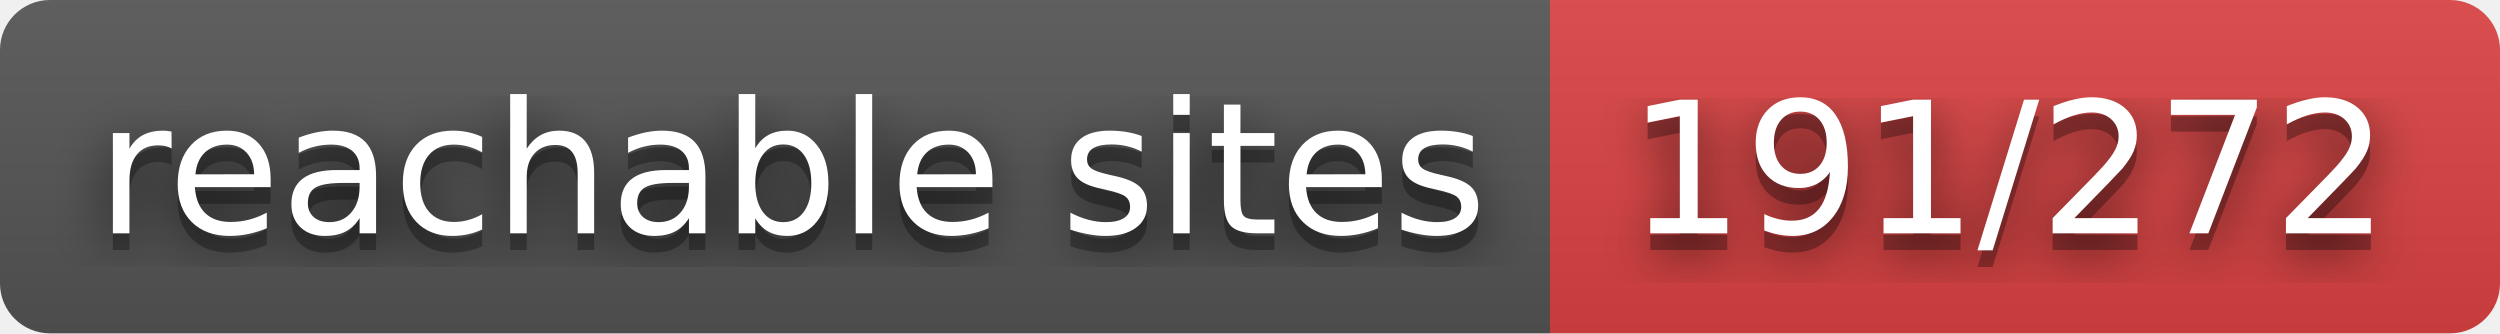
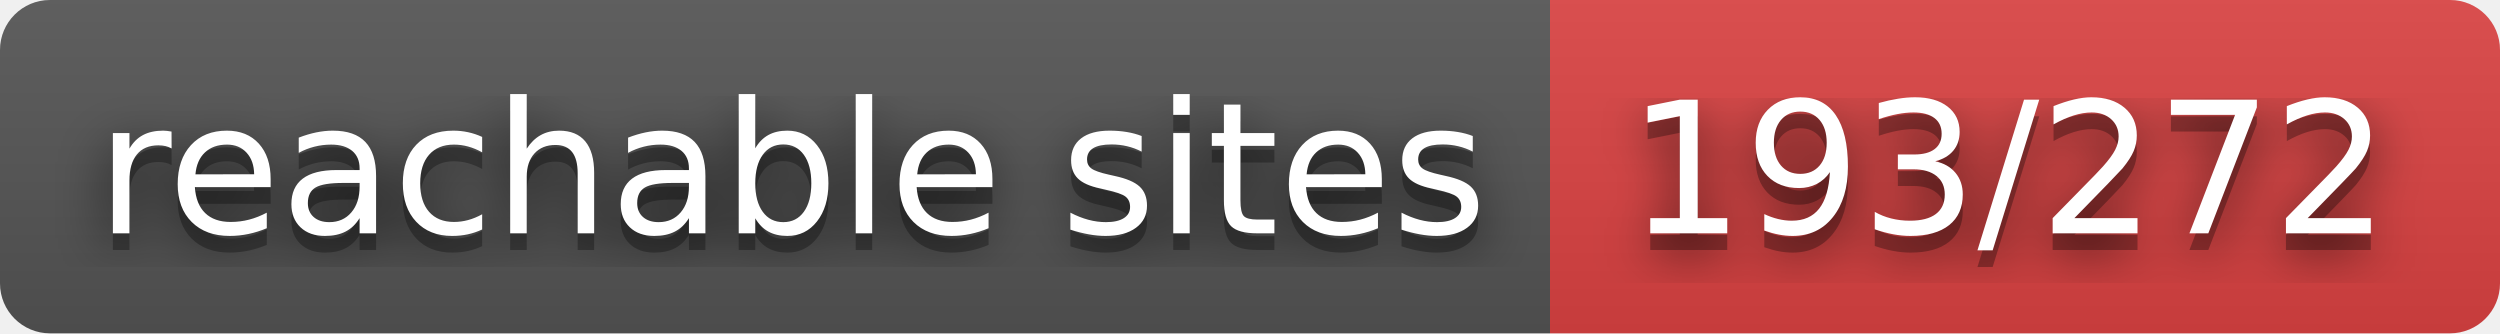
- <svg xmlns="http://www.w3.org/2000/svg" width="150" height="20" role="img" aria-label="reachable sites: 191/272">
+ <svg xmlns="http://www.w3.org/2000/svg" width="150" height="20" role="img" aria-label="reachable sites: 193/272">
  <filter id="blur">
    <feGaussianBlur stdDeviation="16" />
  </filter>
  <linearGradient id="s" x2="0" y2="100%">
    <stop offset="0" stop-color="#bbb" stop-opacity=".1" />
    <stop offset="1" stop-opacity=".1" />
  </linearGradient>
  <clipPath id="r">
    <rect width="150" height="20" rx="3" />
  </clipPath>
  <g clip-path="url(#r)">
    <rect width="93" height="20" fill="#555" />
    <rect x="93" width="57" height="20" fill="#dd4343" />
    <rect width="150" height="20" fill="url(#s)" />
  </g>
  <g fill="#fff" text-anchor="middle" font-family="Verdana,Geneva,DejaVu Sans,sans-serif" text-rendering="geometricPrecision" font-size="110">
    <g transform="scale(.1)">
      <g aria-hidden="true" fill="#010101">
        <text x="475" y="150" fill-opacity=".8" filter="url(#blur)" textLength="830">reachable sites</text>
        <text x="475" y="150" fill-opacity=".3" textLength="830">reachable sites</text>
      </g>
      <text x="475" y="140" textLength="830">reachable sites</text>
    </g>
    <g transform="scale(.1)">
      <g aria-hidden="true" fill="#010101">
-         <text x="1205" y="150" fill-opacity=".8" filter="url(#blur)" textLength="470">191/272</text>
-         <text x="1205" y="150" fill-opacity=".3" textLength="470">191/272</text>
+         <text x="1205" y="150" fill-opacity=".8" filter="url(#blur)" textLength="470">193/272</text>
+         <text x="1205" y="150" fill-opacity=".3" textLength="470">193/272</text>
      </g>
-       <text x="1205" y="140" textLength="470">191/272</text>
+       <text x="1205" y="140" textLength="470">193/272</text>
    </g>
  </g>
</svg>
